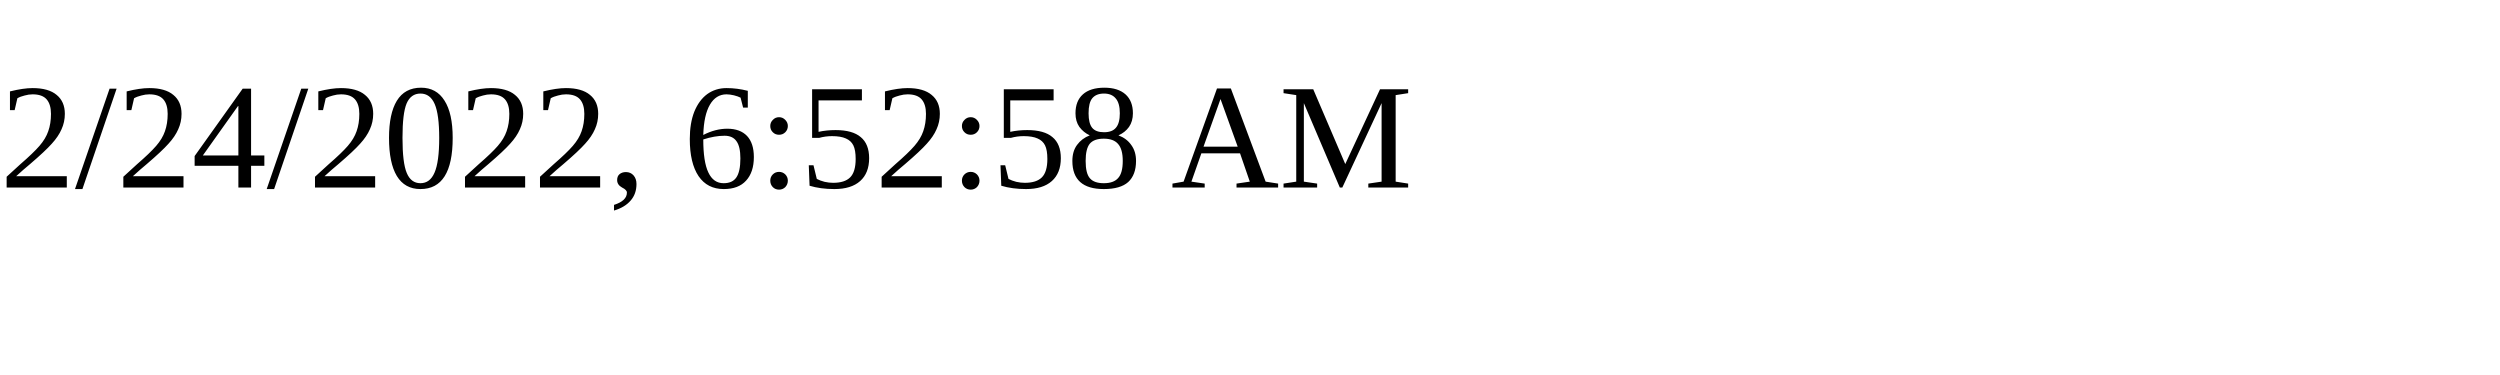
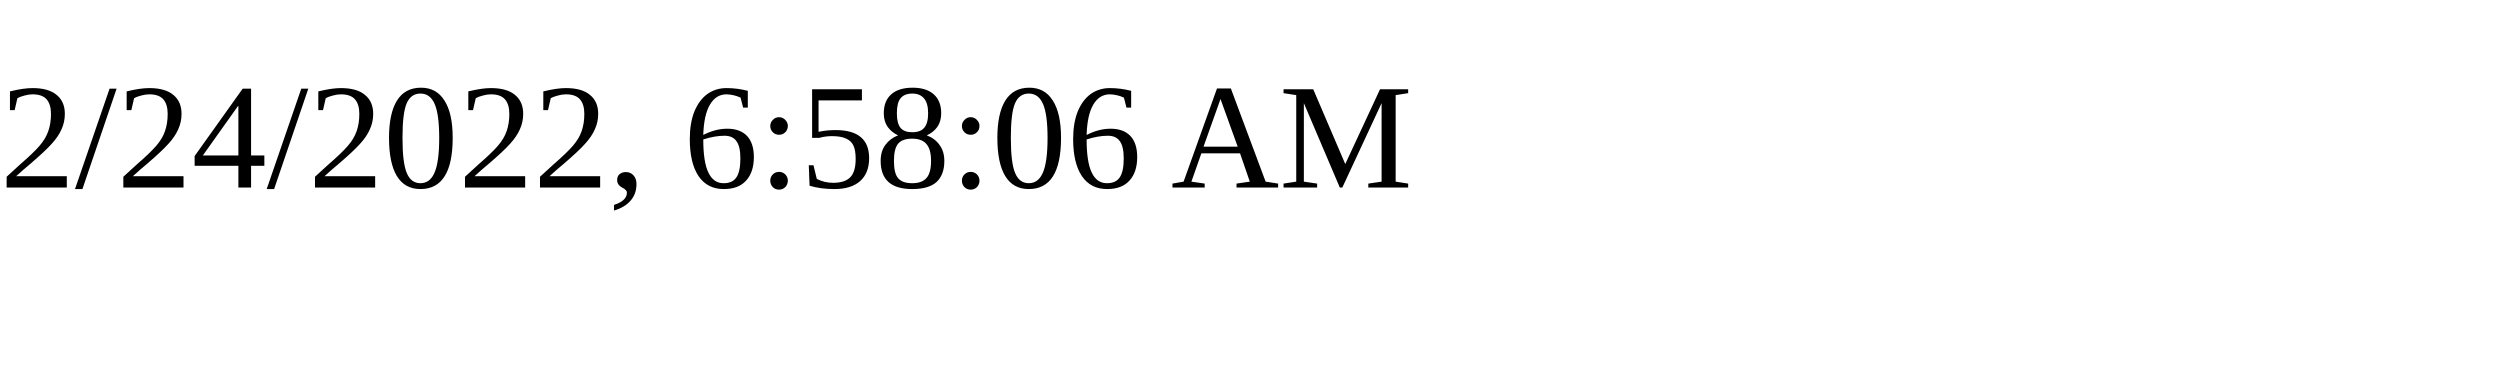
<svg xmlns="http://www.w3.org/2000/svg" height="30" width="200">
-   <text x="0" y="15">2/24/2022, 6:52:58 AM</text>
+   <text x="0" y="15">2/24/2022, 6:58:06 AM</text>
</svg>
